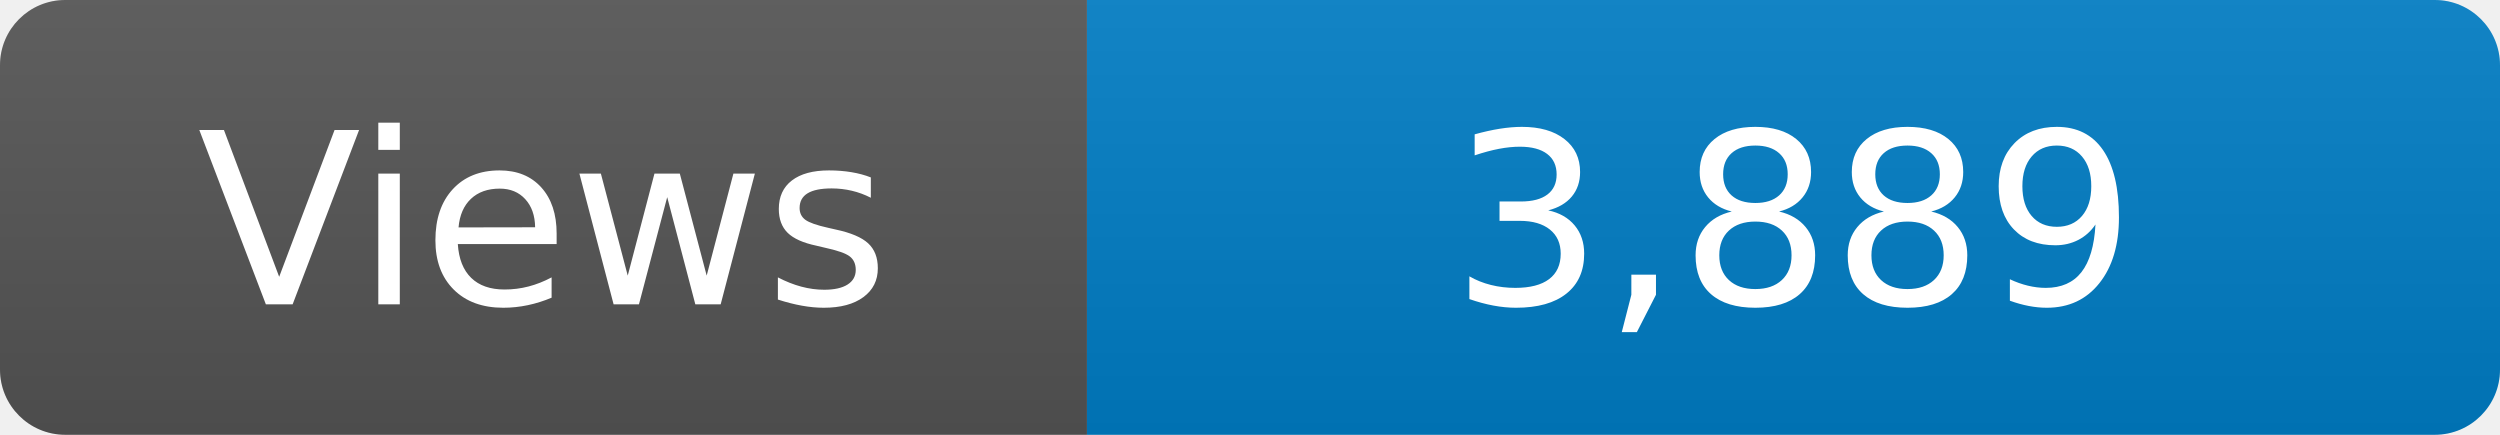
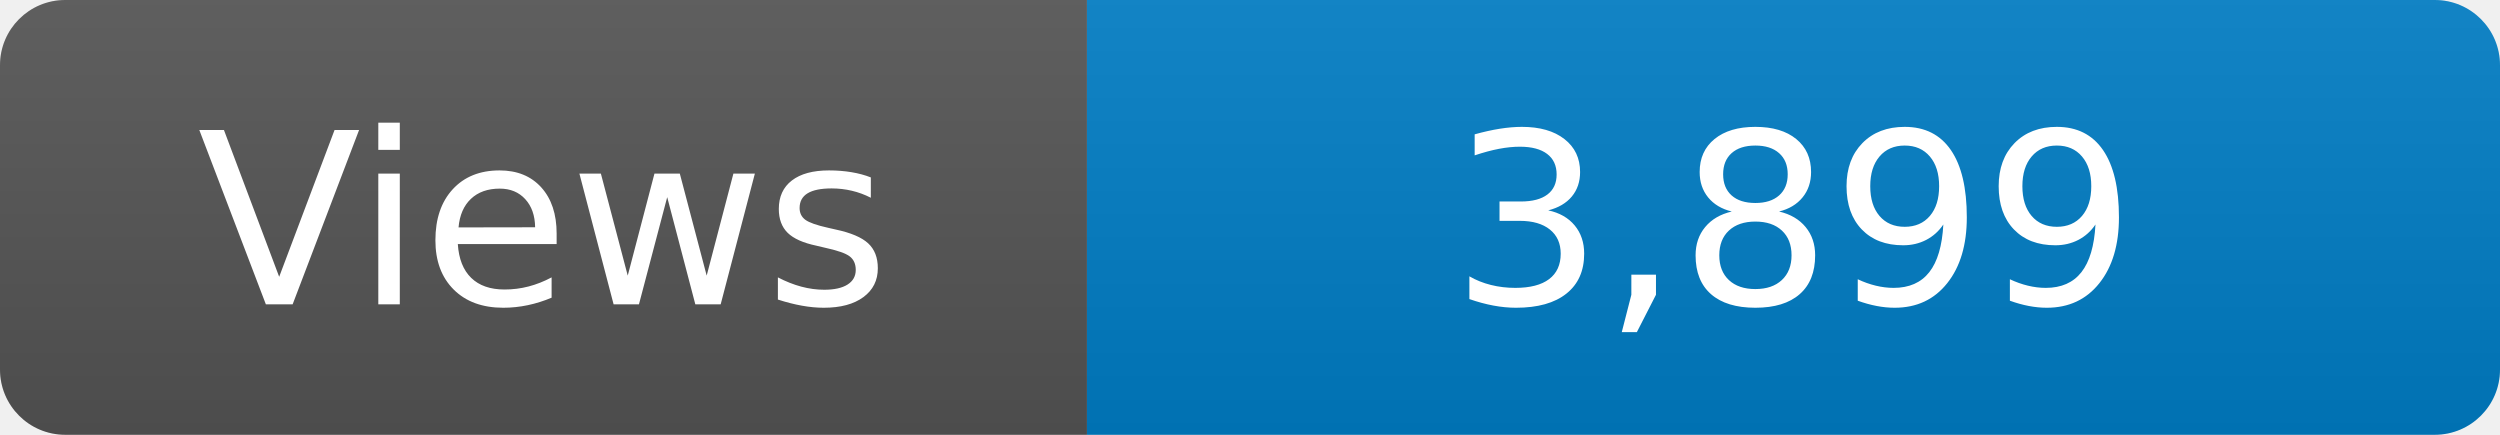
<svg xmlns="http://www.w3.org/2000/svg" width="115" height="20" role="img" aria-label="Maintained?: yes">
  <linearGradient id="s" x2="0" y2="100%">
    <stop offset="0" stop-color="#bbb" stop-opacity=".1" />
    <stop offset="1" stop-opacity=".1" />
  </linearGradient>
  <clipPath id="r">
    <rect width="115" height="20" rx="3" fill="#fff" />
  </clipPath>
  <g clip-path="url(#r)">
    <rect width="50" height="20" fill="#555" />
    <rect x="50" width="160" height="20" fill="#007ec6" />
    <rect width="115" height="20" fill="url(#s)" />
  </g>
  <g fill="#fff" text-anchor="middle" font-family="Verdana,Geneva,DejaVu Sans,sans-serif" font-size="110">
    <text x="250" y="140" transform="scale(.1)" fill="#fff">Views</text>
-     <text x="825" y="140" transform="scale(.1)" fill="#fff">3,889</text>
+     <text x="825" y="140" transform="scale(.1)" fill="#fff">3,899</text>
  </g>
</svg>
